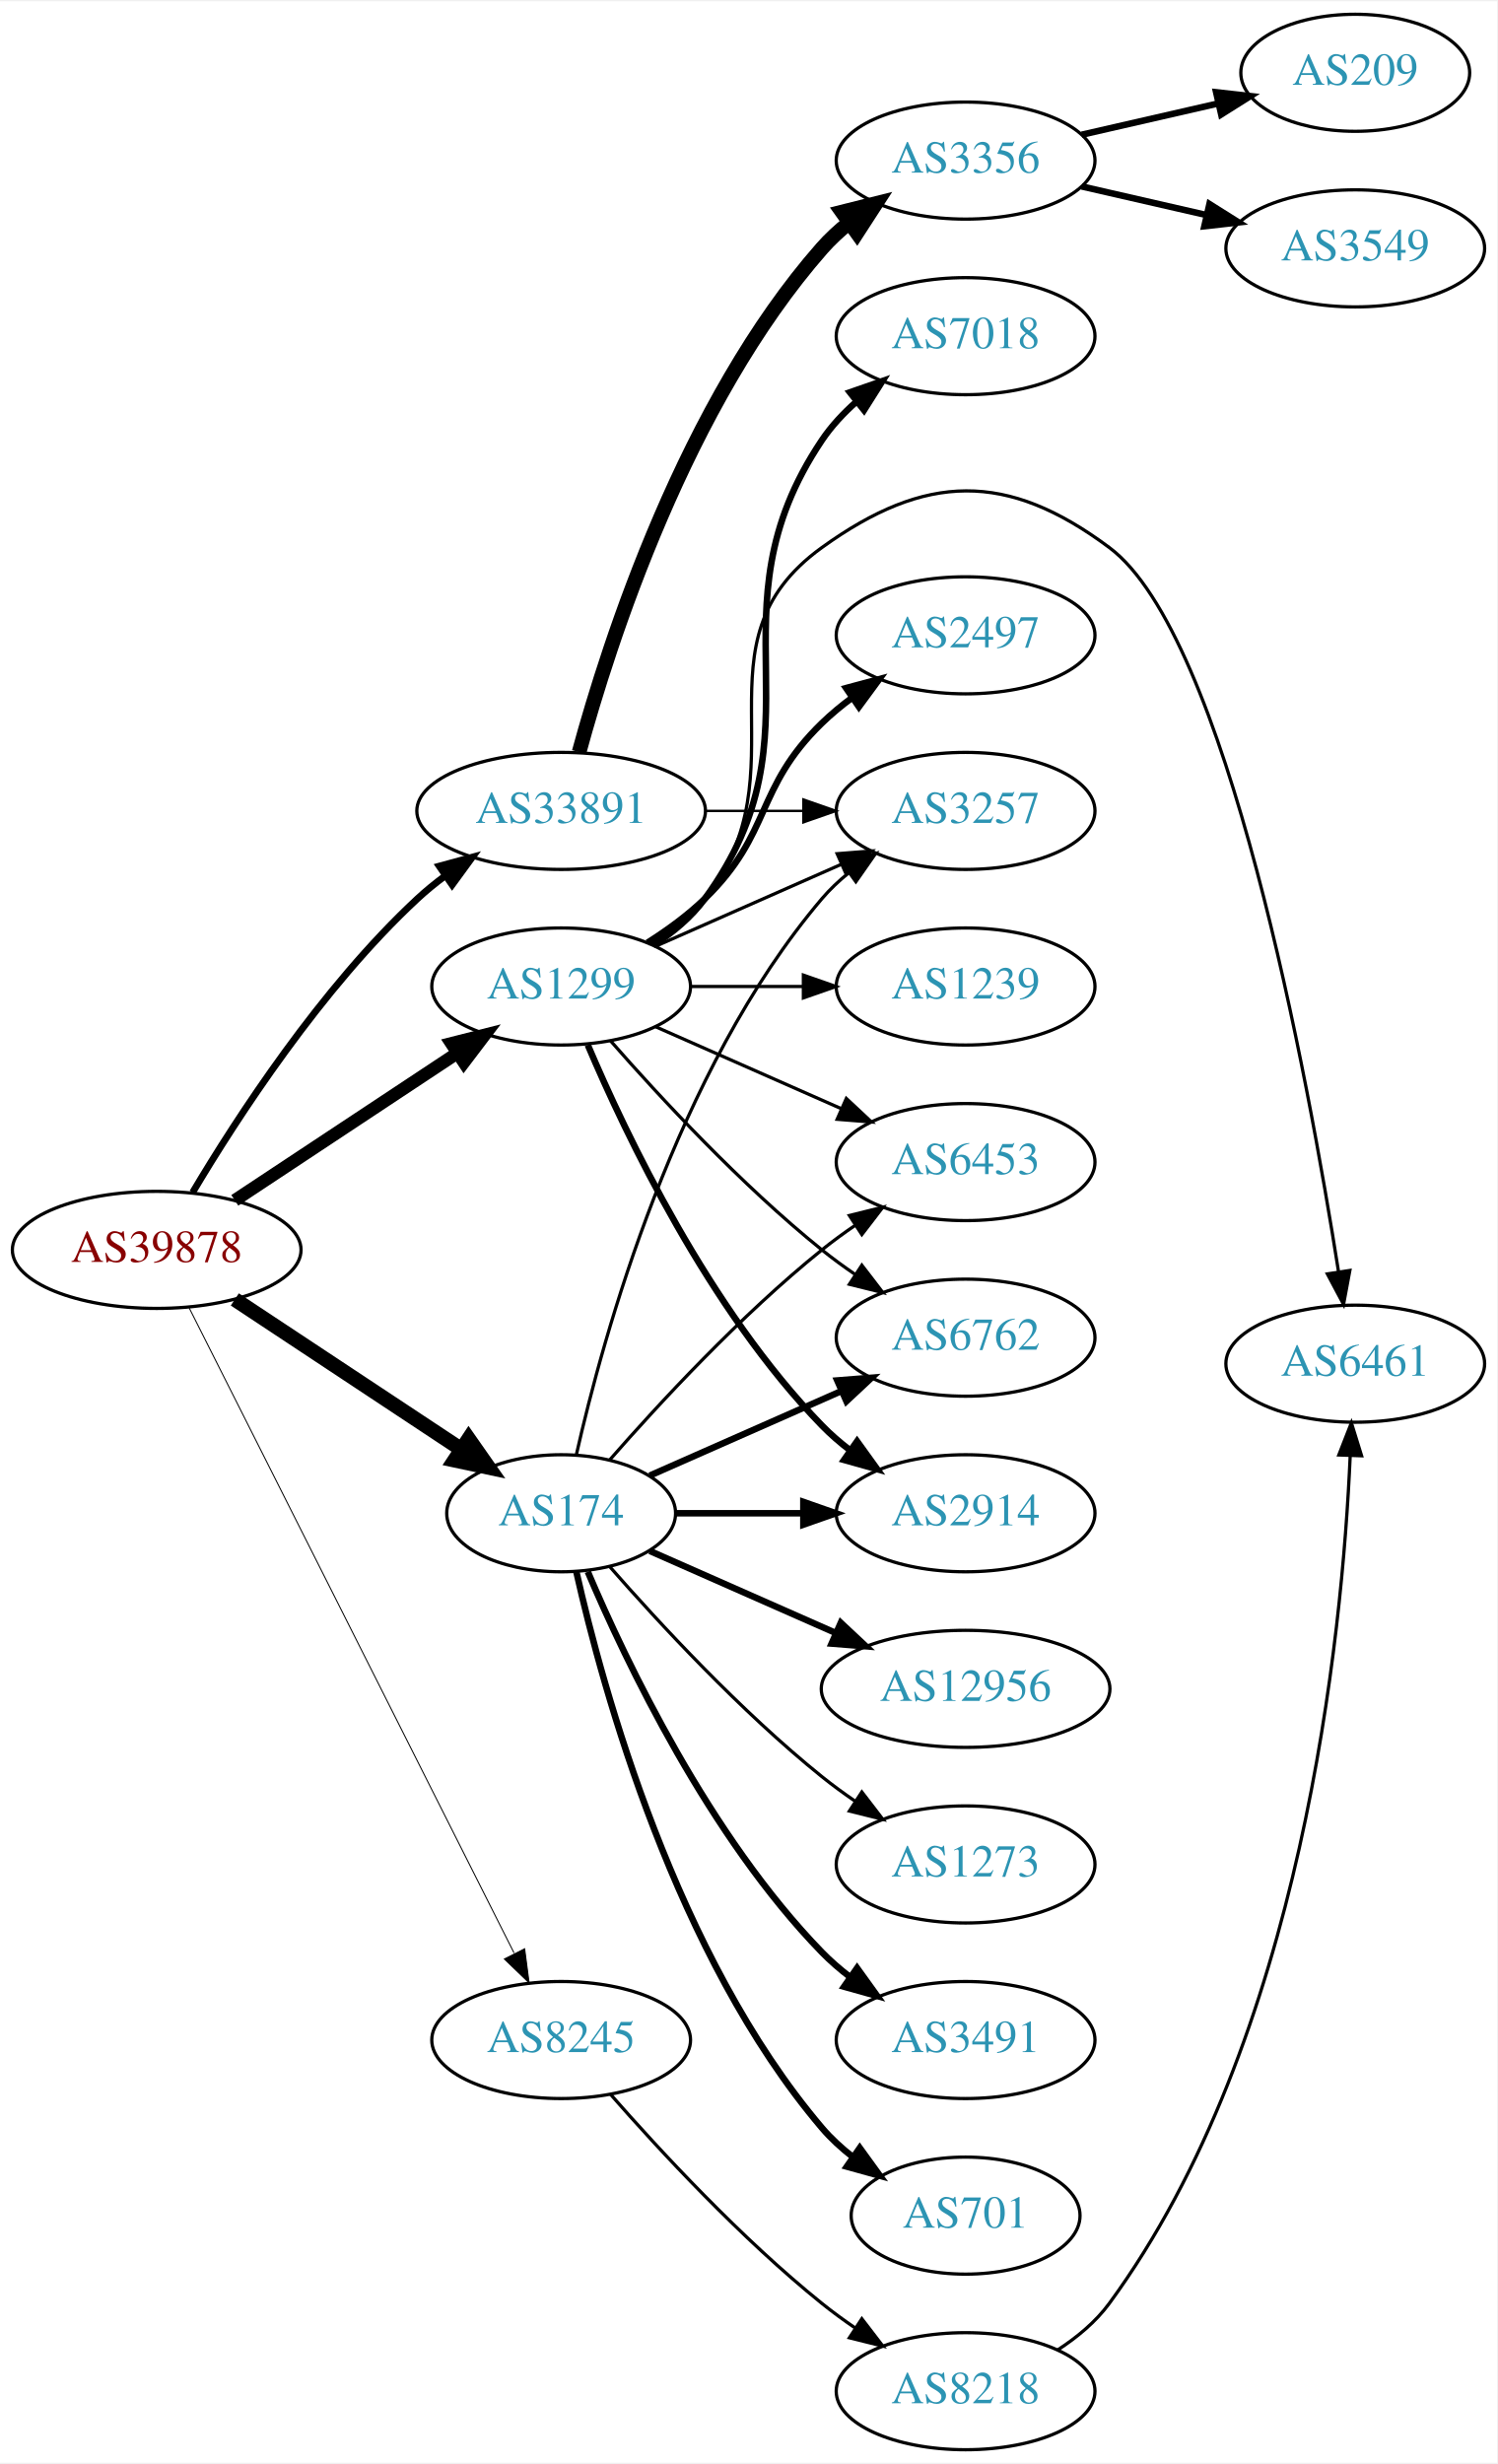
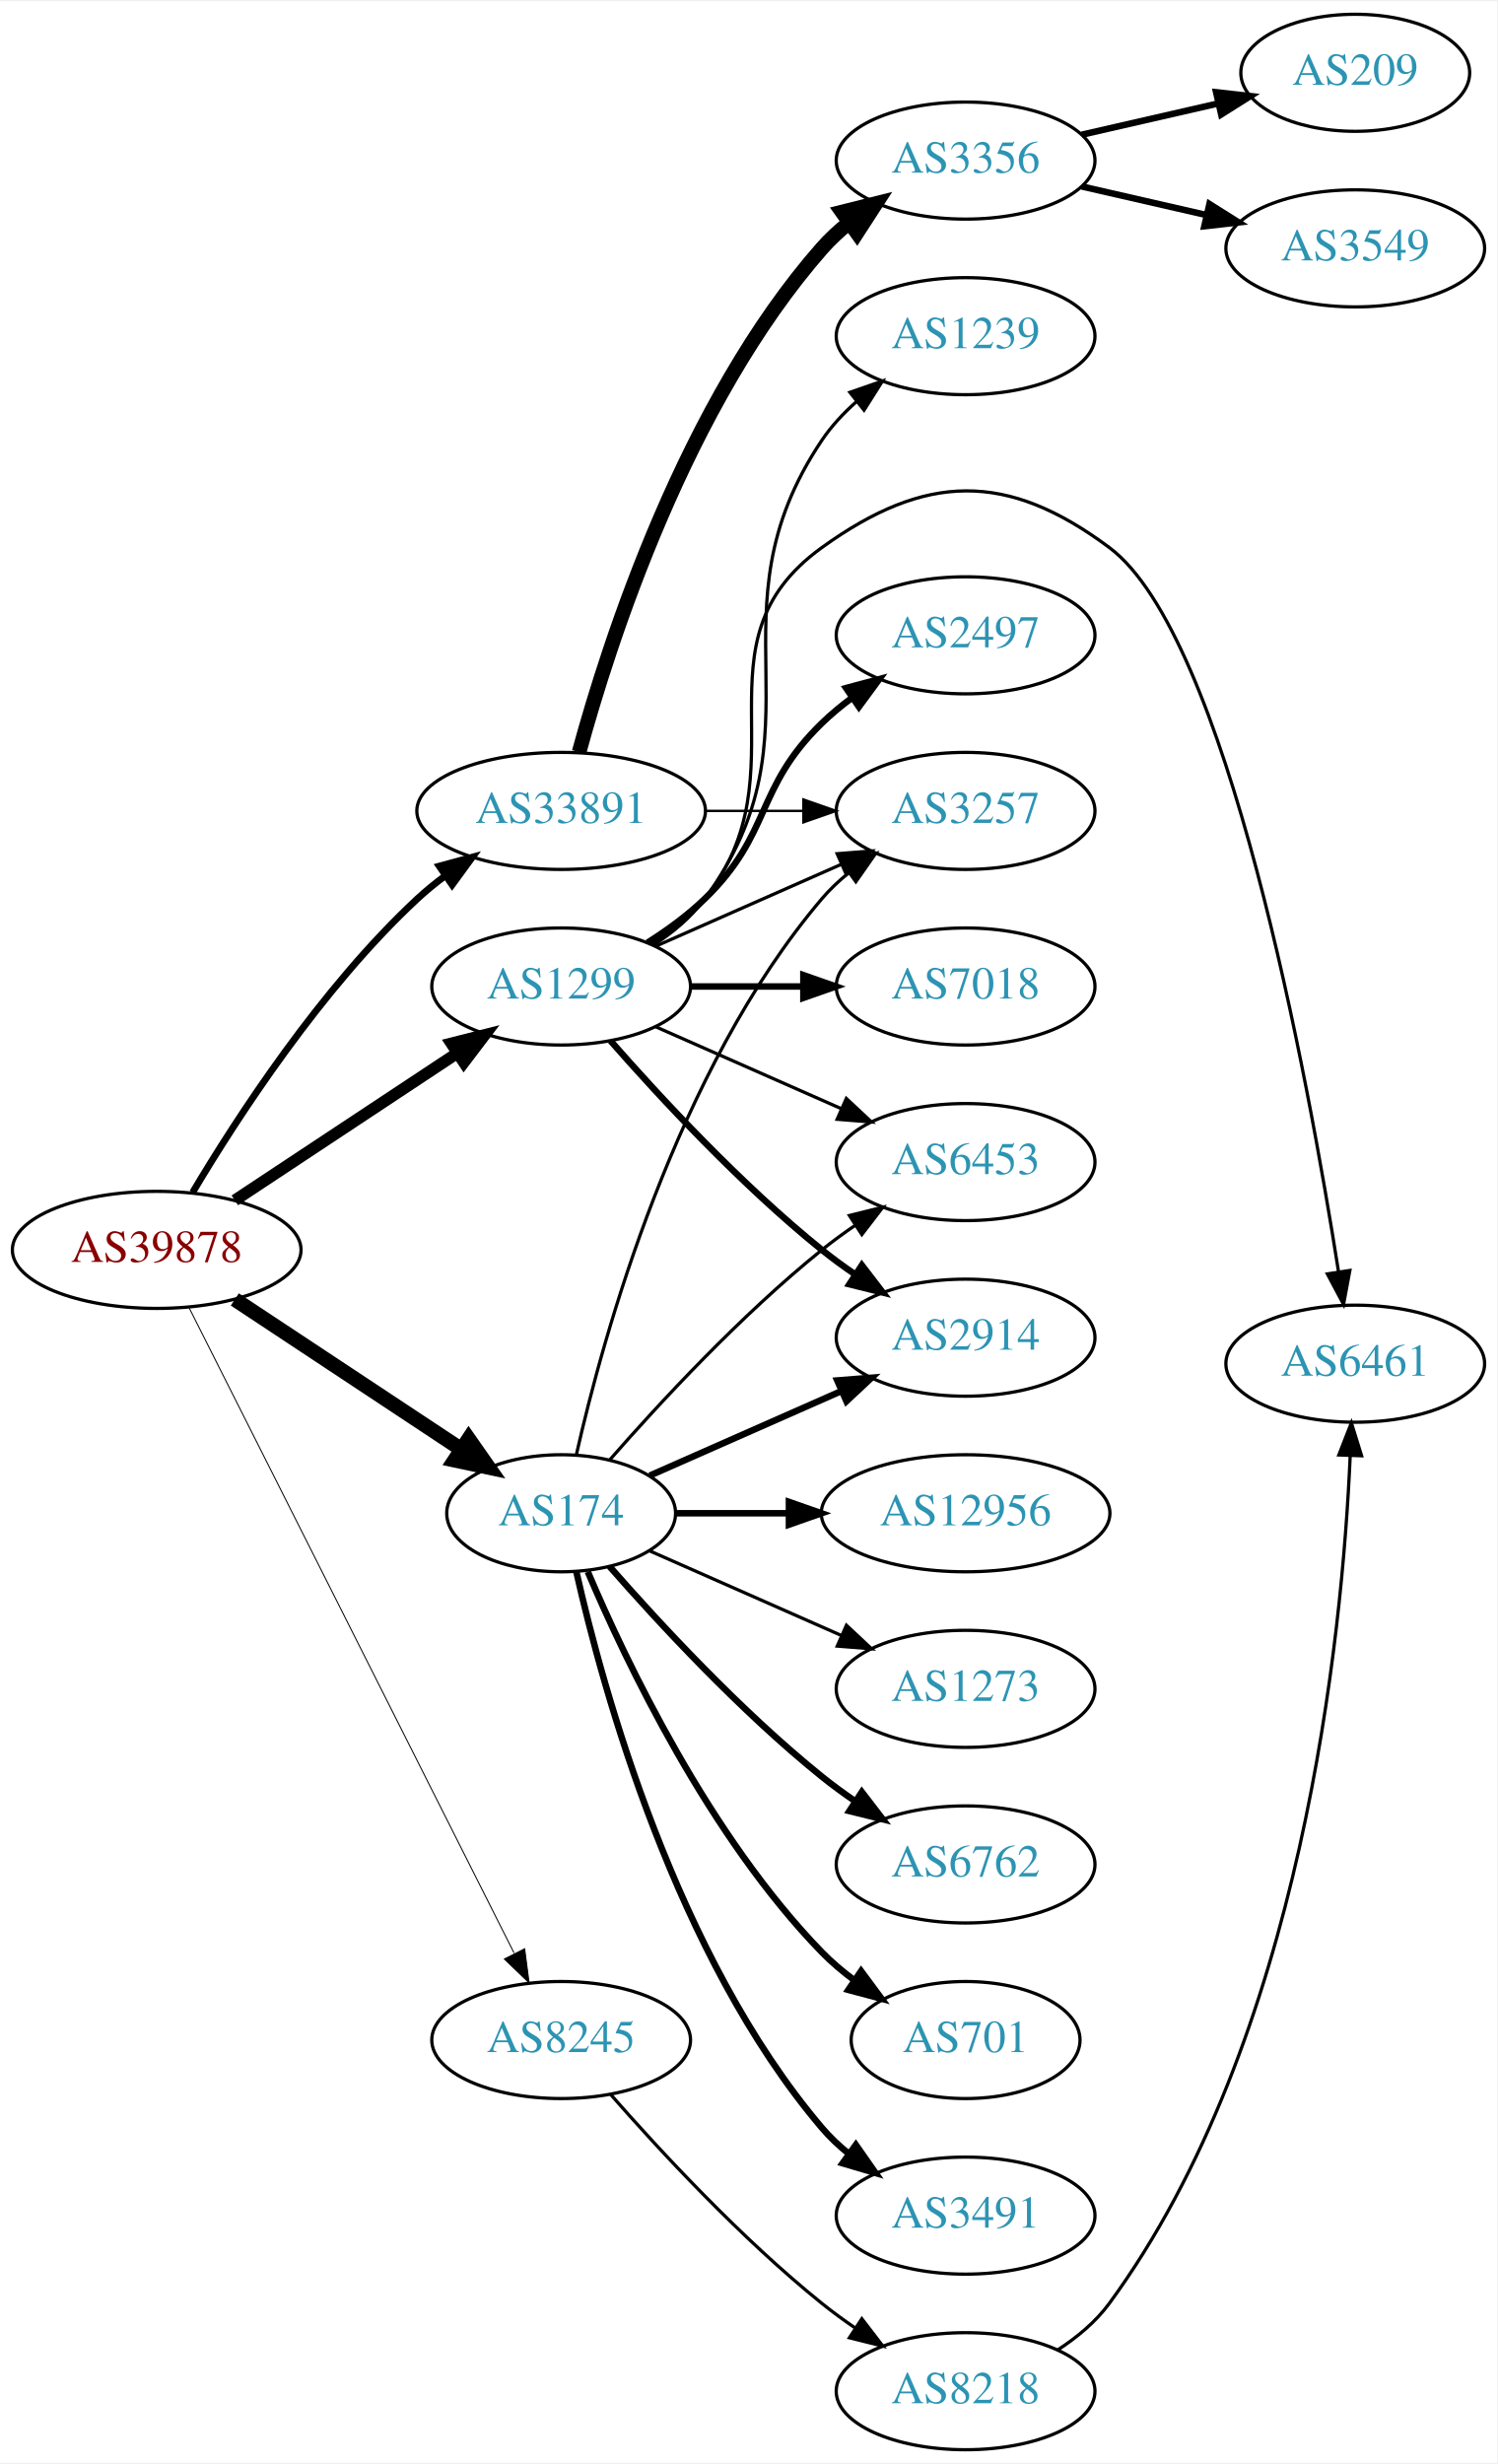
<svg xmlns="http://www.w3.org/2000/svg" xmlns:xlink="http://www.w3.org/1999/xlink" width="460pt" height="757pt" viewBox="0.00 0.00 460.47 757.00">
  <g id="graph0" class="graph" transform="scale(1 1) rotate(0) translate(4 753)">
    <polygon fill="white" stroke="none" points="-4,4 -4,-753 456.469,-753 456.469,4 -4,4" />
    <g id="node1" class="node">
      <g id="a_node1">
        <a xlink:href="/asn/39878" xlink:title="AS39878 ~ Peter Rauter GmbH [AT]">
          <ellipse fill="#ffffff" stroke="black" cx="44.196" cy="-369" rx="44.393" ry="18" />
          <text text-anchor="middle" x="44.196" y="-365.3" font-family="Times,serif" font-size="14.00" fill="#880000">AS39878</text>
        </a>
      </g>
    </g>
    <g id="node2" class="node">
      <g id="a_node2">
        <a xlink:href="/asn/174" xlink:title="AS174 ~ Cogent Communications [US]">
          <ellipse fill="#ffffff" stroke="black" cx="168.588" cy="-288" rx="35.194" ry="18" />
          <text text-anchor="middle" x="168.588" y="-284.3" font-family="Times,serif" font-size="14.00" fill="#2c94b3">AS174</text>
        </a>
      </g>
    </g>
    <g id="edge1" class="edge">
      <path fill="none" stroke="black" stroke-width="4.5" d="M68.217,-353.765C87.936,-340.714 116.46,-321.837 137.894,-307.652" />
      <polygon fill="black" stroke="black" stroke-width="4.5" points="140.142,-310.886 146.308,-302.083 135.796,-304.319 140.142,-310.886" />
    </g>
    <g id="node3" class="node">
      <g id="a_node3">
        <a xlink:href="/asn/1299" xlink:title="AS1299 ~ Telia Carrier [EU]">
          <ellipse fill="#ffffff" stroke="black" cx="168.588" cy="-450" rx="39.794" ry="18" />
          <text text-anchor="middle" x="168.588" y="-446.3" font-family="Times,serif" font-size="14.00" fill="#2c94b3">AS1299</text>
        </a>
      </g>
    </g>
    <g id="edge2" class="edge">
-       <path fill="none" stroke="black" stroke-width="3.9" d="M68.217,-384.235C87.571,-397.044 115.406,-415.466 136.696,-429.555" />
-       <polygon fill="black" stroke="black" stroke-width="3.9" points="134.813,-432.506 145.084,-435.107 138.676,-426.669 134.813,-432.506" />
+       <path fill="none" stroke="black" stroke-width="3.6" d="M68.217,-384.235C87.571,-397.044 115.406,-415.466 136.696,-429.555" />
+       <polygon fill="black" stroke="black" stroke-width="3.6" points="134.813,-432.506 145.084,-435.107 138.676,-426.669 134.813,-432.506" />
    </g>
    <g id="node4" class="node">
      <g id="a_node4">
        <a xlink:href="/asn/8245" xlink:title="AS8245 ~ Video-Broadcast GmbH [AT]">
          <ellipse fill="#ffffff" stroke="black" cx="168.588" cy="-126" rx="39.794" ry="18" />
          <text text-anchor="middle" x="168.588" y="-122.3" font-family="Times,serif" font-size="14.00" fill="#2c94b3">AS8245</text>
        </a>
      </g>
    </g>
    <g id="edge3" class="edge">
      <path fill="none" stroke="black" stroke-width="0.3" d="M54.196,-351.132C75.467,-308.899 128.942,-202.728 154.104,-152.773" />
      <polygon fill="black" stroke="black" stroke-width="0.3" points="157.368,-154.072 158.74,-143.567 151.116,-150.924 157.368,-154.072" />
    </g>
    <g id="node5" class="node">
      <g id="a_node5">
        <a xlink:href="/asn/33891" xlink:title="AS33891 ~ CORE-BACKBONE GMBH GLOBAL NETWORK [DE]">
          <ellipse fill="#ffffff" stroke="black" cx="168.588" cy="-504" rx="44.393" ry="18" />
          <text text-anchor="middle" x="168.588" y="-500.3" font-family="Times,serif" font-size="14.00" fill="#2c94b3">AS33891</text>
        </a>
      </g>
    </g>
    <g id="edge4" class="edge">
      <path fill="none" stroke="black" stroke-width="2.1" d="M55.242,-386.671C68.813,-409.472 94.745,-449.472 124.392,-477 126.999,-479.42 129.852,-481.746 132.811,-483.948" />
      <polygon fill="black" stroke="black" stroke-width="2.1" points="131.089,-487.012 141.31,-489.8 135.059,-481.246 131.089,-487.012" />
    </g>
    <g id="node6" class="node">
      <g id="a_node6">
+         <a xlink:href="/asn/6762" xlink:title="AS6762 ~ TELECOM ITALIA SPARKLE S.p.A. [IT]">
+           <ellipse fill="#ffffff" stroke="black" cx="292.98" cy="-180" rx="39.794" ry="18" />
+           <text text-anchor="middle" x="292.98" y="-176.3" font-family="Times,serif" font-size="14.00" fill="#2c94b3">AS6762</text>
+         </a>
+       </g>
+     </g>
+     <g id="edge5" class="edge">
+       <path fill="none" stroke="black" stroke-width="2" d="M183.462,-271.655C198.532,-254.441 223.81,-227.099 248.784,-207 252.04,-204.38 255.565,-201.808 259.149,-199.354" />
+       <polygon fill="black" stroke="black" stroke-width="2" points="261.068,-202.281 267.522,-193.879 257.237,-196.423 261.068,-202.281" />
+     </g>
+     <g id="node7" class="node">
+       <g id="a_node7">
        <a xlink:href="/asn/6453" xlink:title="AS6453 ~ TATA COMMUNICATIONS (AMERICA) INC [US]">
          <ellipse fill="#ffffff" stroke="black" cx="292.98" cy="-396" rx="39.794" ry="18" />
          <text text-anchor="middle" x="292.98" y="-392.3" font-family="Times,serif" font-size="14.00" fill="#2c94b3">AS6453</text>
        </a>
      </g>
    </g>
-     <g id="edge5" class="edge">
+     <g id="edge6" class="edge">
      <path fill="none" stroke="black" d="M183.462,-304.345C198.532,-321.559 223.81,-348.901 248.784,-369 252.04,-371.62 255.565,-374.192 259.149,-376.646" />
      <polygon fill="black" stroke="black" points="257.237,-379.577 267.522,-382.121 261.068,-373.719 257.237,-379.577" />
    </g>
-     <g id="node7" class="node">
-       <g id="a_node7">
-         <a xlink:href="/asn/6762" xlink:title="AS6762 ~ TELECOM ITALIA SPARKLE S.p.A. [IT]">
-           <ellipse fill="#ffffff" stroke="black" cx="292.98" cy="-342" rx="39.794" ry="18" />
-           <text text-anchor="middle" x="292.98" y="-338.3" font-family="Times,serif" font-size="14.00" fill="#2c94b3">AS6762</text>
-         </a>
-       </g>
-     </g>
-     <g id="edge6" class="edge">
-       <path fill="none" stroke="black" stroke-width="2" d="M195.844,-299.584C213.03,-307.167 235.743,-317.188 254.777,-325.586" />
-       <polygon fill="black" stroke="black" stroke-width="2" points="253.503,-328.849 264.065,-329.684 256.329,-322.445 253.503,-328.849" />
-     </g>
    <g id="node8" class="node">
      <g id="a_node8">
-         <a xlink:href="/asn/3491" xlink:title="AS3491 ~ PCCW Global, Inc. [US]">
-           <ellipse fill="#ffffff" stroke="black" cx="292.98" cy="-126" rx="39.794" ry="18" />
-           <text text-anchor="middle" x="292.98" y="-122.3" font-family="Times,serif" font-size="14.00" fill="#2c94b3">AS3491</text>
+         <a xlink:href="/asn/701" xlink:title="AS701 ~ UUNET [US]">
+           <ellipse fill="#ffffff" stroke="black" cx="292.98" cy="-126" rx="35.194" ry="18" />
+           <text text-anchor="middle" x="292.98" y="-122.3" font-family="Times,serif" font-size="14.00" fill="#2c94b3">AS701</text>
        </a>
      </g>
    </g>
    <g id="edge7" class="edge">
-       <path fill="none" stroke="black" stroke-width="2" d="M176.779,-270.025C188.546,-242.318 214.12,-188.652 248.784,-153 251.404,-150.305 254.345,-147.761 257.428,-145.392" />
-       <polygon fill="black" stroke="black" stroke-width="2" points="259.603,-148.141 265.796,-139.545 255.594,-142.403 259.603,-148.141" />
+       <path fill="none" stroke="black" stroke-width="2" d="M176.779,-270.025C188.546,-242.318 214.12,-188.652 248.784,-153 251.767,-149.933 255.164,-147.06 258.714,-144.419" />
+       <polygon fill="black" stroke="black" stroke-width="2" points="260.841,-147.205 267.148,-138.692 256.909,-141.414 260.841,-147.205" />
    </g>
    <g id="node9" class="node">
      <g id="a_node9">
-         <a xlink:href="/asn/701" xlink:title="AS701 ~ UUNET [US]">
-           <ellipse fill="#ffffff" stroke="black" cx="292.98" cy="-72" rx="35.194" ry="18" />
-           <text text-anchor="middle" x="292.98" y="-68.3" font-family="Times,serif" font-size="14.00" fill="#2c94b3">AS701</text>
+         <a xlink:href="/asn/3491" xlink:title="AS3491 ~ PCCW Global, Inc. [US]">
+           <ellipse fill="#ffffff" stroke="black" cx="292.98" cy="-72" rx="39.794" ry="18" />
+           <text text-anchor="middle" x="292.98" y="-68.3" font-family="Times,serif" font-size="14.00" fill="#2c94b3">AS3491</text>
        </a>
      </g>
    </g>
    <g id="edge8" class="edge">
-       <path fill="none" stroke="black" stroke-width="2" d="M173.282,-269.925C181.422,-233.852 203.855,-151.86 248.784,-99 251.555,-95.74 254.821,-92.748 258.296,-90.04" />
-       <polygon fill="black" stroke="black" stroke-width="2" points="260.432,-92.818 266.65,-84.24 256.44,-87.068 260.432,-92.818" />
+       <path fill="none" stroke="black" stroke-width="2" d="M173.282,-269.925C181.422,-233.852 203.855,-151.86 248.784,-99 251.219,-96.136 254.035,-93.479 257.04,-91.039" />
+       <polygon fill="black" stroke="black" stroke-width="2" points="259.228,-93.776 265.3,-85.094 255.139,-88.095 259.228,-93.776" />
    </g>
    <g id="node10" class="node">
      <g id="a_node10">
        <a xlink:href="/asn/2914" xlink:title="AS2914 ~ NTT America, Inc. [US]">
-           <ellipse fill="#ffffff" stroke="black" cx="292.98" cy="-288" rx="39.794" ry="18" />
-           <text text-anchor="middle" x="292.98" y="-284.3" font-family="Times,serif" font-size="14.00" fill="#2c94b3">AS2914</text>
+           <ellipse fill="#ffffff" stroke="black" cx="292.98" cy="-342" rx="39.794" ry="18" />
+           <text text-anchor="middle" x="292.98" y="-338.3" font-family="Times,serif" font-size="14.00" fill="#2c94b3">AS2914</text>
        </a>
      </g>
    </g>
    <g id="edge9" class="edge">
-       <path fill="none" stroke="black" stroke-width="2" d="M204.007,-288C216.058,-288 229.834,-288 242.852,-288" />
-       <polygon fill="black" stroke="black" stroke-width="2" points="243.081,-291.5 253.081,-288 243.081,-284.5 243.081,-291.5" />
+       <path fill="none" stroke="black" stroke-width="2" d="M195.844,-299.584C213.03,-307.167 235.743,-317.188 254.777,-325.586" />
+       <polygon fill="black" stroke="black" stroke-width="2" points="253.503,-328.849 264.065,-329.684 256.329,-322.445 253.503,-328.849" />
    </g>
    <g id="node11" class="node">
      <g id="a_node11">
        <a xlink:href="/asn/12956" xlink:title="AS12956 ~ TELXIUS [ES]">
-           <ellipse fill="#ffffff" stroke="black" cx="292.98" cy="-234" rx="44.393" ry="18" />
-           <text text-anchor="middle" x="292.98" y="-230.3" font-family="Times,serif" font-size="14.00" fill="#2c94b3">AS12956</text>
+           <ellipse fill="#ffffff" stroke="black" cx="292.98" cy="-288" rx="44.393" ry="18" />
+           <text text-anchor="middle" x="292.98" y="-284.3" font-family="Times,serif" font-size="14.00" fill="#2c94b3">AS12956</text>
        </a>
      </g>
    </g>
    <g id="edge10" class="edge">
-       <path fill="none" stroke="black" stroke-width="2" d="M195.844,-276.416C212.549,-269.046 234.477,-259.371 253.172,-251.123" />
-       <polygon fill="black" stroke="black" stroke-width="2" points="254.593,-254.321 262.329,-247.082 251.768,-247.917 254.593,-254.321" />
+       <path fill="none" stroke="black" stroke-width="2" d="M204.007,-288C214.725,-288 226.809,-288 238.509,-288" />
+       <polygon fill="black" stroke="black" stroke-width="2" points="238.649,-291.5 248.649,-288 238.649,-284.5 238.649,-291.5" />
    </g>
    <g id="node12" class="node">
      <g id="a_node12">
-         <a xlink:href="/asn/1273" xlink:title="AS1273 ~ Vodafone Group PLC [EU]">
-           <ellipse fill="#ffffff" stroke="black" cx="292.98" cy="-180" rx="39.794" ry="18" />
-           <text text-anchor="middle" x="292.98" y="-176.3" font-family="Times,serif" font-size="14.00" fill="#2c94b3">AS1273</text>
-         </a>
-       </g>
-     </g>
-     <g id="edge11" class="edge">
-       <path fill="none" stroke="black" d="M183.462,-271.655C198.532,-254.441 223.81,-227.099 248.784,-207 252.04,-204.38 255.565,-201.808 259.149,-199.354" />
-       <polygon fill="black" stroke="black" points="261.068,-202.281 267.522,-193.879 257.237,-196.423 261.068,-202.281" />
-     </g>
-     <g id="node13" class="node">
-       <g id="a_node13">
        <a xlink:href="/asn/3257" xlink:title="AS3257 ~ GTT [DE]">
          <ellipse fill="#ffffff" stroke="black" cx="292.98" cy="-504" rx="39.794" ry="18" />
          <text text-anchor="middle" x="292.98" y="-500.3" font-family="Times,serif" font-size="14.00" fill="#2c94b3">AS3257</text>
        </a>
      </g>
    </g>
-     <g id="edge12" class="edge">
+     <g id="edge11" class="edge">
      <path fill="none" stroke="black" d="M173.282,-306.075C181.422,-342.148 203.855,-424.14 248.784,-477 251.219,-479.864 254.035,-482.521 257.04,-484.961" />
      <polygon fill="black" stroke="black" points="255.139,-487.905 265.3,-490.906 259.228,-482.224 255.139,-487.905" />
    </g>
-     <g id="edge18" class="edge">
+     <g id="node13" class="node">
+       <g id="a_node13">
+         <a xlink:href="/asn/1273" xlink:title="AS1273 ~ Vodafone Group PLC [EU]">
+           <ellipse fill="#ffffff" stroke="black" cx="292.98" cy="-234" rx="39.794" ry="18" />
+           <text text-anchor="middle" x="292.98" y="-230.3" font-family="Times,serif" font-size="14.00" fill="#2c94b3">AS1273</text>
+         </a>
+       </g>
+     </g>
+     <g id="edge12" class="edge">
+       <path fill="none" stroke="black" d="M195.844,-276.416C213.03,-268.833 235.743,-258.812 254.777,-250.414" />
+       <polygon fill="black" stroke="black" points="256.329,-253.555 264.065,-246.316 253.503,-247.151 256.329,-253.555" />
+     </g>
+     <g id="edge19" class="edge">
      <path fill="none" stroke="black" d="M197.667,-437.611C214.615,-430.134 236.413,-420.517 254.782,-412.412" />
      <polygon fill="black" stroke="black" points="256.296,-415.57 264.032,-408.331 253.47,-409.166 256.296,-415.57" />
    </g>
-     <g id="edge19" class="edge">
-       <path fill="none" stroke="black" d="M183.74,-433.337C198.842,-416.106 223.963,-388.976 248.784,-369 252.04,-366.38 255.565,-363.808 259.149,-361.354" />
-       <polygon fill="black" stroke="black" points="261.068,-364.281 267.522,-355.879 257.237,-358.423 261.068,-364.281" />
-     </g>
-     <g id="edge13" class="edge">
-       <path fill="none" stroke="black" stroke-width="2" d="M176.779,-432.025C188.546,-404.318 214.12,-350.652 248.784,-315 251.404,-312.305 254.345,-309.761 257.428,-307.392" />
-       <polygon fill="black" stroke="black" stroke-width="2" points="259.603,-310.141 265.796,-301.545 255.594,-304.403 259.603,-310.141" />
-     </g>
-     <g id="edge20" class="edge">
+     <g id="edge15" class="edge">
+       <path fill="none" stroke="black" stroke-width="2" d="M183.74,-433.337C198.842,-416.106 223.963,-388.976 248.784,-369 252.04,-366.38 255.565,-363.808 259.149,-361.354" />
+       <polygon fill="black" stroke="black" stroke-width="2" points="261.068,-364.281 267.522,-355.879 257.237,-358.423 261.068,-364.281" />
+     </g>
+     <g id="edge18" class="edge">
      <path fill="none" stroke="black" d="M197.667,-462.389C214.615,-469.866 236.413,-479.483 254.782,-487.588" />
      <polygon fill="black" stroke="black" points="253.47,-490.834 264.032,-491.669 256.296,-484.43 253.47,-490.834" />
    </g>
    <g id="node14" class="node">
      <g id="a_node14">
        <a xlink:href="/asn/2497" xlink:title="AS2497 ~ Internet Initiative Japan Inc. [JP]">
          <ellipse fill="#ffffff" stroke="black" cx="292.98" cy="-558" rx="39.794" ry="18" />
          <text text-anchor="middle" x="292.98" y="-554.3" font-family="Times,serif" font-size="14.00" fill="#2c94b3">AS2497</text>
        </a>
      </g>
    </g>
-     <g id="edge14" class="edge">
+     <g id="edge13" class="edge">
      <path fill="none" stroke="black" stroke-width="2" d="M195.117,-463.462C201.28,-467.362 207.582,-471.948 212.784,-477 233.478,-497.094 228.091,-510.906 248.784,-531 251.629,-533.763 254.803,-536.386 258.103,-538.834" />
      <polygon fill="black" stroke="black" stroke-width="2" points="256.22,-541.786 266.451,-544.538 260.169,-536.006 256.22,-541.786" />
    </g>
    <g id="node15" class="node">
      <g id="a_node15">
-         <a xlink:href="/asn/1239" xlink:title="AS1239 ~ Sprint [US]">
+         <a xlink:href="/asn/7018" xlink:title="AS7018 ~ AT&amp;T Services, Inc. [US]">
          <ellipse fill="#ffffff" stroke="black" cx="292.98" cy="-450" rx="39.794" ry="18" />
-           <text text-anchor="middle" x="292.98" y="-446.3" font-family="Times,serif" font-size="14.00" fill="#2c94b3">AS1239</text>
-         </a>
-       </g>
-     </g>
-     <g id="edge15" class="edge">
-       <path fill="none" stroke="black" d="M208.314,-450C219.252,-450 231.303,-450 242.769,-450" />
-       <polygon fill="black" stroke="black" points="243.087,-453.5 253.087,-450 243.087,-446.5 243.087,-453.5" />
+           <text text-anchor="middle" x="292.98" y="-446.3" font-family="Times,serif" font-size="14.00" fill="#2c94b3">AS7018</text>
+         </a>
+       </g>
+     </g>
+     <g id="edge14" class="edge">
+       <path fill="none" stroke="black" stroke-width="2" d="M208.314,-450C219.252,-450 231.303,-450 242.769,-450" />
+       <polygon fill="black" stroke="black" stroke-width="2" points="243.087,-453.5 253.087,-450 243.087,-446.5 243.087,-453.5" />
    </g>
    <g id="node16" class="node">
      <g id="a_node16">
-         <a xlink:href="/asn/7018" xlink:title="AS7018 ~ AT&amp;T Services, Inc. [US]">
+         <a xlink:href="/asn/1239" xlink:title="AS1239 ~ Sprint [US]">
          <ellipse fill="#ffffff" stroke="black" cx="292.98" cy="-650" rx="39.794" ry="18" />
-           <text text-anchor="middle" x="292.98" y="-646.3" font-family="Times,serif" font-size="14.00" fill="#2c94b3">AS7018</text>
+           <text text-anchor="middle" x="292.98" y="-646.3" font-family="Times,serif" font-size="14.00" fill="#2c94b3">AS1239</text>
        </a>
      </g>
    </g>
    <g id="edge16" class="edge">
-       <path fill="none" stroke="black" stroke-width="2" d="M196.847,-462.638C202.826,-466.509 208.61,-471.288 212.784,-477 250.944,-529.22 212.715,-564.315 248.784,-618 251.702,-622.343 255.414,-626.319 259.431,-629.879" />
-       <polygon fill="black" stroke="black" stroke-width="2" points="257.396,-632.732 267.406,-636.203 261.745,-627.247 257.396,-632.732" />
+       <path fill="none" stroke="black" d="M196.847,-462.638C202.826,-466.509 208.61,-471.288 212.784,-477 250.944,-529.22 212.715,-564.315 248.784,-618 251.702,-622.343 255.414,-626.319 259.431,-629.879" />
+       <polygon fill="black" stroke="black" points="257.396,-632.732 267.406,-636.203 261.745,-627.247 257.396,-632.732" />
    </g>
    <g id="node17" class="node">
      <g id="a_node17">
        <a xlink:href="/asn/6461" xlink:title="AS6461 ~ Zayo Bandwidth [US]">
          <ellipse fill="#ffffff" stroke="black" cx="412.823" cy="-334" rx="39.794" ry="18" />
          <text text-anchor="middle" x="412.823" y="-330.3" font-family="Times,serif" font-size="14.00" fill="#2c94b3">AS6461</text>
        </a>
      </g>
    </g>
    <g id="edge17" class="edge">
      <path fill="none" stroke="black" d="M196.56,-462.855C202.548,-466.72 208.408,-471.441 212.784,-477 244.083,-516.754 207.738,-555.416 248.784,-585 280.654,-607.971 305.686,-608.488 337.176,-585 373.359,-558.012 398.323,-421.866 407.702,-362.147" />
      <polygon fill="black" stroke="black" points="411.162,-362.673 409.222,-352.257 404.244,-361.61 411.162,-362.673" />
    </g>
    <g id="node18" class="node">
      <g id="a_node18">
        <a xlink:href="/asn/8218" xlink:title="AS8218 ~ legacy Neotelecoms [FR]">
          <ellipse fill="#ffffff" stroke="black" cx="292.98" cy="-18" rx="39.794" ry="18" />
          <text text-anchor="middle" x="292.98" y="-14.3" font-family="Times,serif" font-size="14.00" fill="#2c94b3">AS8218</text>
        </a>
      </g>
    </g>
-     <g id="edge21" class="edge">
+     <g id="edge20" class="edge">
      <path fill="none" stroke="black" d="M183.74,-109.337C198.842,-92.106 223.963,-64.976 248.784,-45 252.04,-42.38 255.565,-39.808 259.149,-37.354" />
      <polygon fill="black" stroke="black" points="261.068,-40.281 267.522,-31.879 257.237,-34.423 261.068,-40.281" />
    </g>
-     <g id="edge23" class="edge">
+     <g id="edge22" class="edge">
      <path fill="none" stroke="black" stroke-width="0.75" d="M213.084,-504C222.773,-504 233.11,-504 243.002,-504" />
      <polygon fill="black" stroke="black" stroke-width="0.75" points="243.105,-507.5 253.105,-504 243.105,-500.5 243.105,-507.5" />
    </g>
    <g id="node19" class="node">
      <g id="a_node19">
        <a xlink:href="/asn/3356" xlink:title="AS3356 ~ Level 3 Parent, LLC [US]">
          <ellipse fill="#ffffff" stroke="black" cx="292.98" cy="-704" rx="39.794" ry="18" />
          <text text-anchor="middle" x="292.98" y="-700.3" font-family="Times,serif" font-size="14.00" fill="#2c94b3">AS3356</text>
        </a>
      </g>
    </g>
-     <g id="edge24" class="edge">
+     <g id="edge23" class="edge">
      <path fill="none" stroke="black" stroke-width="4.5" d="M174.115,-522.097C183.309,-555.862 206.93,-629.35 248.784,-677 251.265,-679.824 254.112,-682.454 257.136,-684.878" />
      <polygon fill="black" stroke="black" stroke-width="4.5" points="254.998,-688.189 265.424,-690.8 259.577,-681.782 254.998,-688.189" />
    </g>
-     <g id="edge22" class="edge">
+     <g id="edge21" class="edge">
      <path fill="none" stroke="black" d="M321.228,-30.646C327.207,-34.517 332.994,-39.294 337.176,-45 396.623,-126.112 408.837,-250.323 411.268,-305.679" />
      <polygon fill="black" stroke="black" points="407.775,-305.932 411.635,-315.799 414.77,-305.679 407.775,-305.932" />
    </g>
    <g id="node20" class="node">
      <g id="a_node20">
        <a xlink:href="/asn/3549" xlink:title="AS3549 ~ Level 3 Parent, LLC [US]">
          <ellipse fill="#ffffff" stroke="black" cx="412.823" cy="-677" rx="39.794" ry="18" />
          <text text-anchor="middle" x="412.823" y="-673.3" font-family="Times,serif" font-size="14.00" fill="#2c94b3">AS3549</text>
        </a>
      </g>
    </g>
-     <g id="edge25" class="edge">
+     <g id="edge24" class="edge">
      <path fill="none" stroke="black" stroke-width="2" d="M328.7,-696.045C340.7,-693.296 354.32,-690.175 367.013,-687.267" />
      <polygon fill="black" stroke="black" stroke-width="2" points="367.979,-690.636 376.945,-684.991 366.415,-683.813 367.979,-690.636" />
    </g>
    <g id="node21" class="node">
      <g id="a_node21">
        <a xlink:href="/asn/209" xlink:title="AS209 ~ CenturyLink Communications, LLC [US]">
          <ellipse fill="#ffffff" stroke="black" cx="412.823" cy="-731" rx="35.194" ry="18" />
          <text text-anchor="middle" x="412.823" y="-727.3" font-family="Times,serif" font-size="14.00" fill="#2c94b3">AS209</text>
        </a>
      </g>
    </g>
-     <g id="edge26" class="edge">
+     <g id="edge25" class="edge">
      <path fill="none" stroke="black" stroke-width="2" d="M328.7,-711.955C341.792,-714.955 356.814,-718.396 370.455,-721.522" />
      <polygon fill="black" stroke="black" stroke-width="2" points="370.033,-725.016 380.562,-723.838 371.597,-718.193 370.033,-725.016" />
    </g>
  </g>
</svg>
